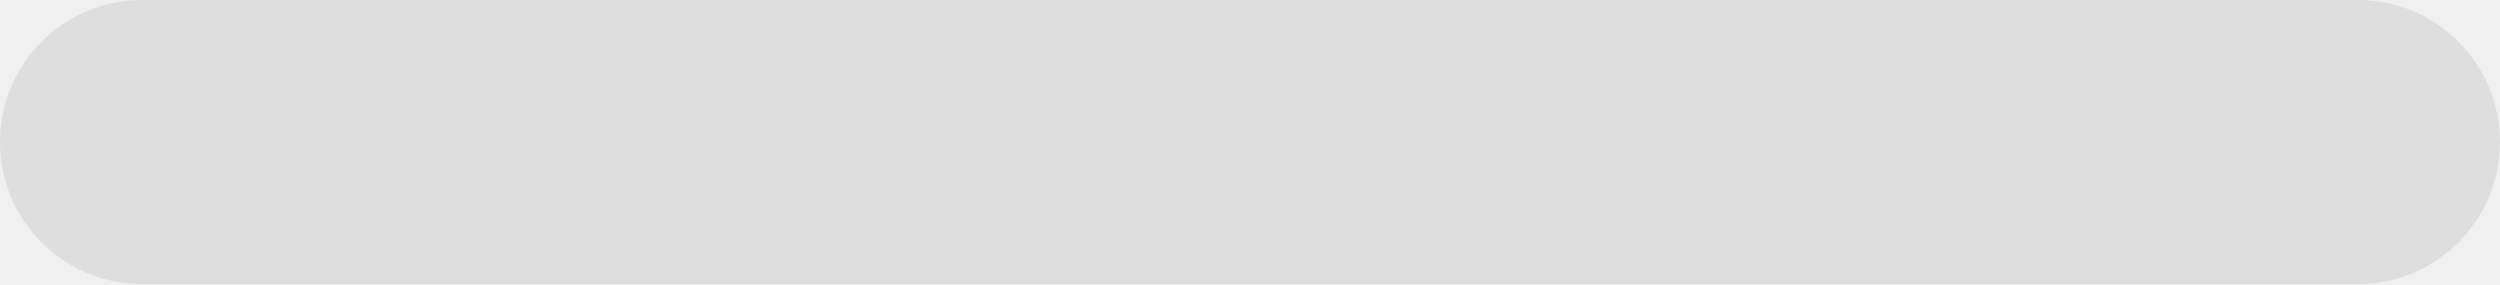
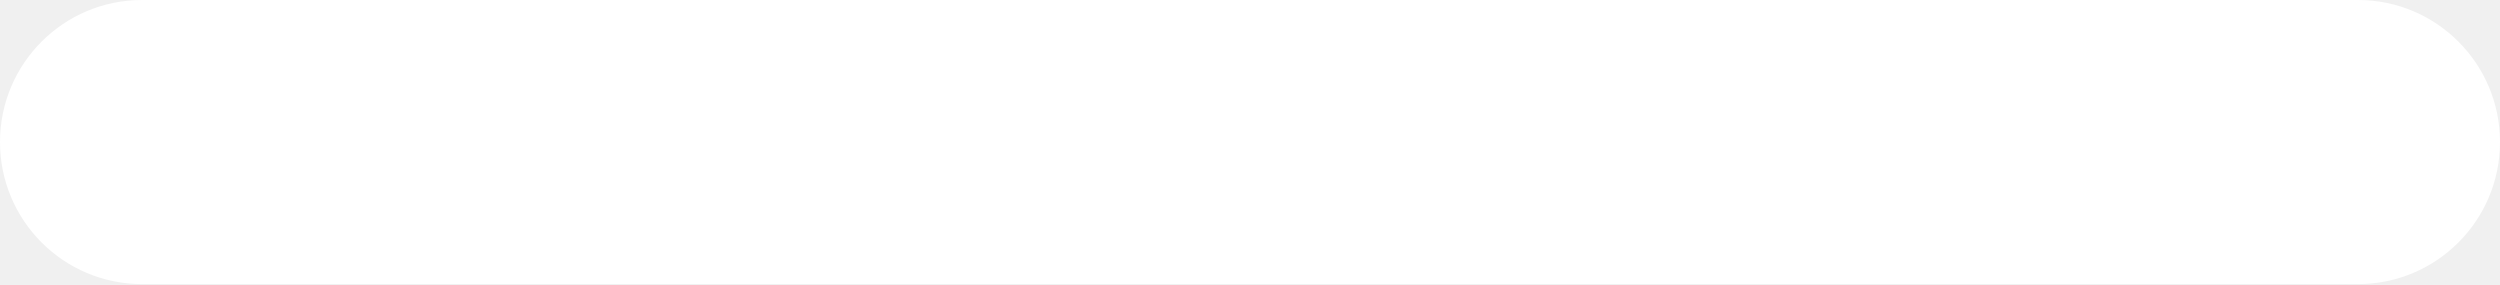
- <svg xmlns="http://www.w3.org/2000/svg" width="44" height="5" viewBox="0 0 44 5" fill="none">
-   <rect width="44" height="5" rx="2.5" fill="#DEDEDE" />
+ <svg xmlns="http://www.w3.org/2000/svg" width="44" height="5" viewBox="0 0 44 5" fill="white">
+   <rect width="44" height="5" rx="2.5" />
</svg>
